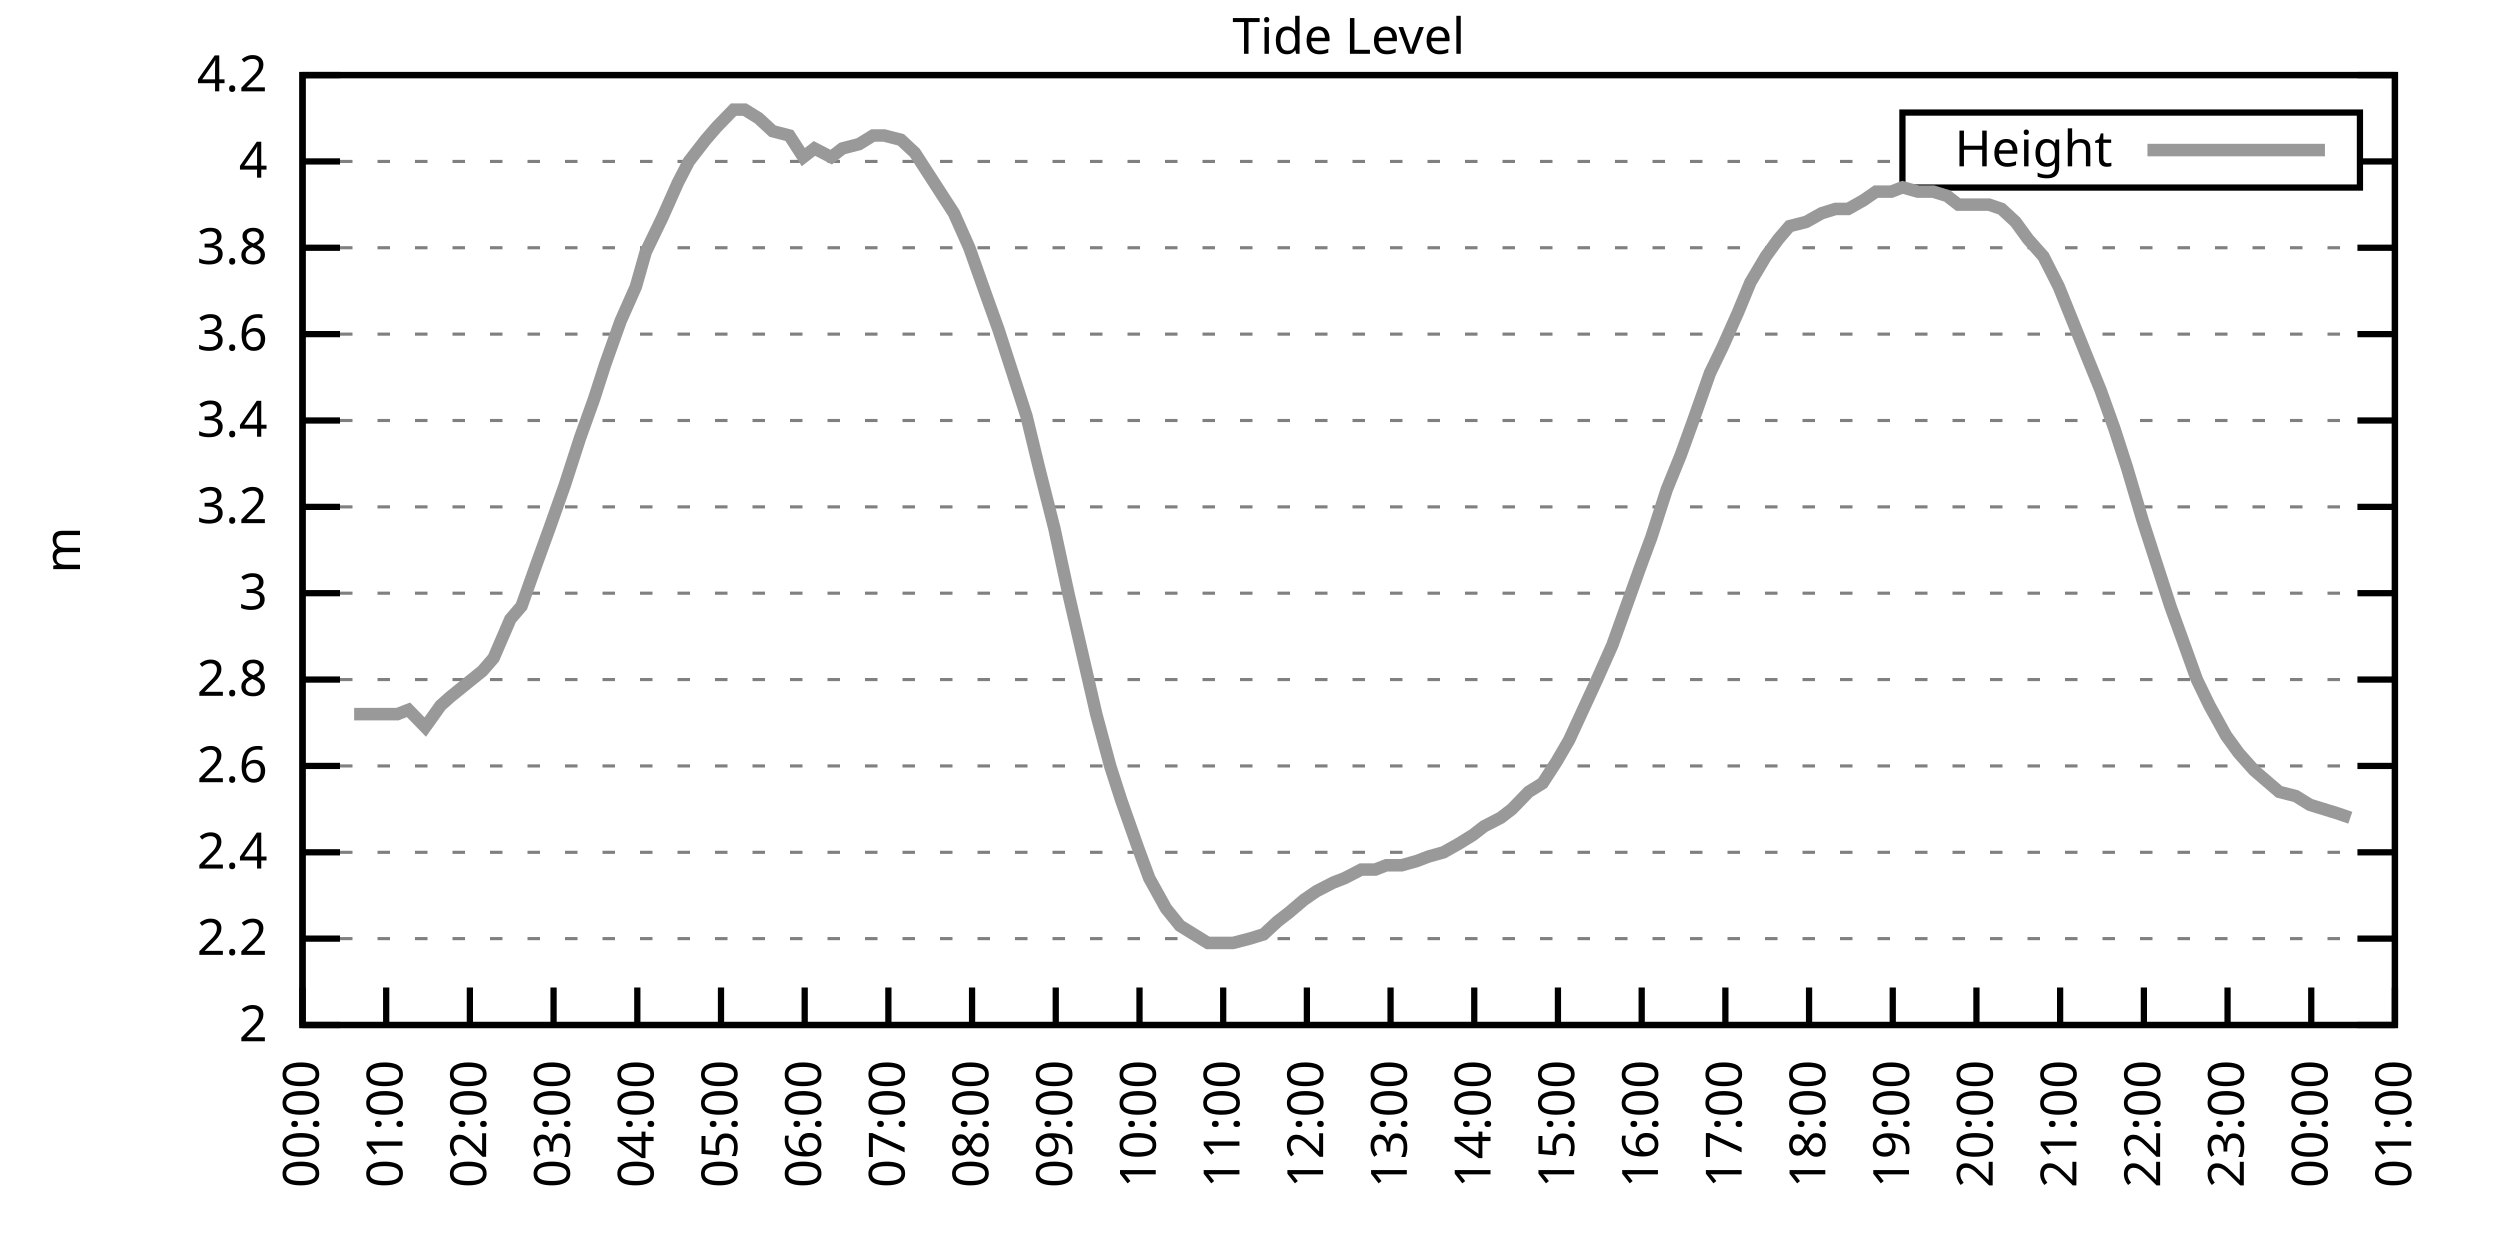
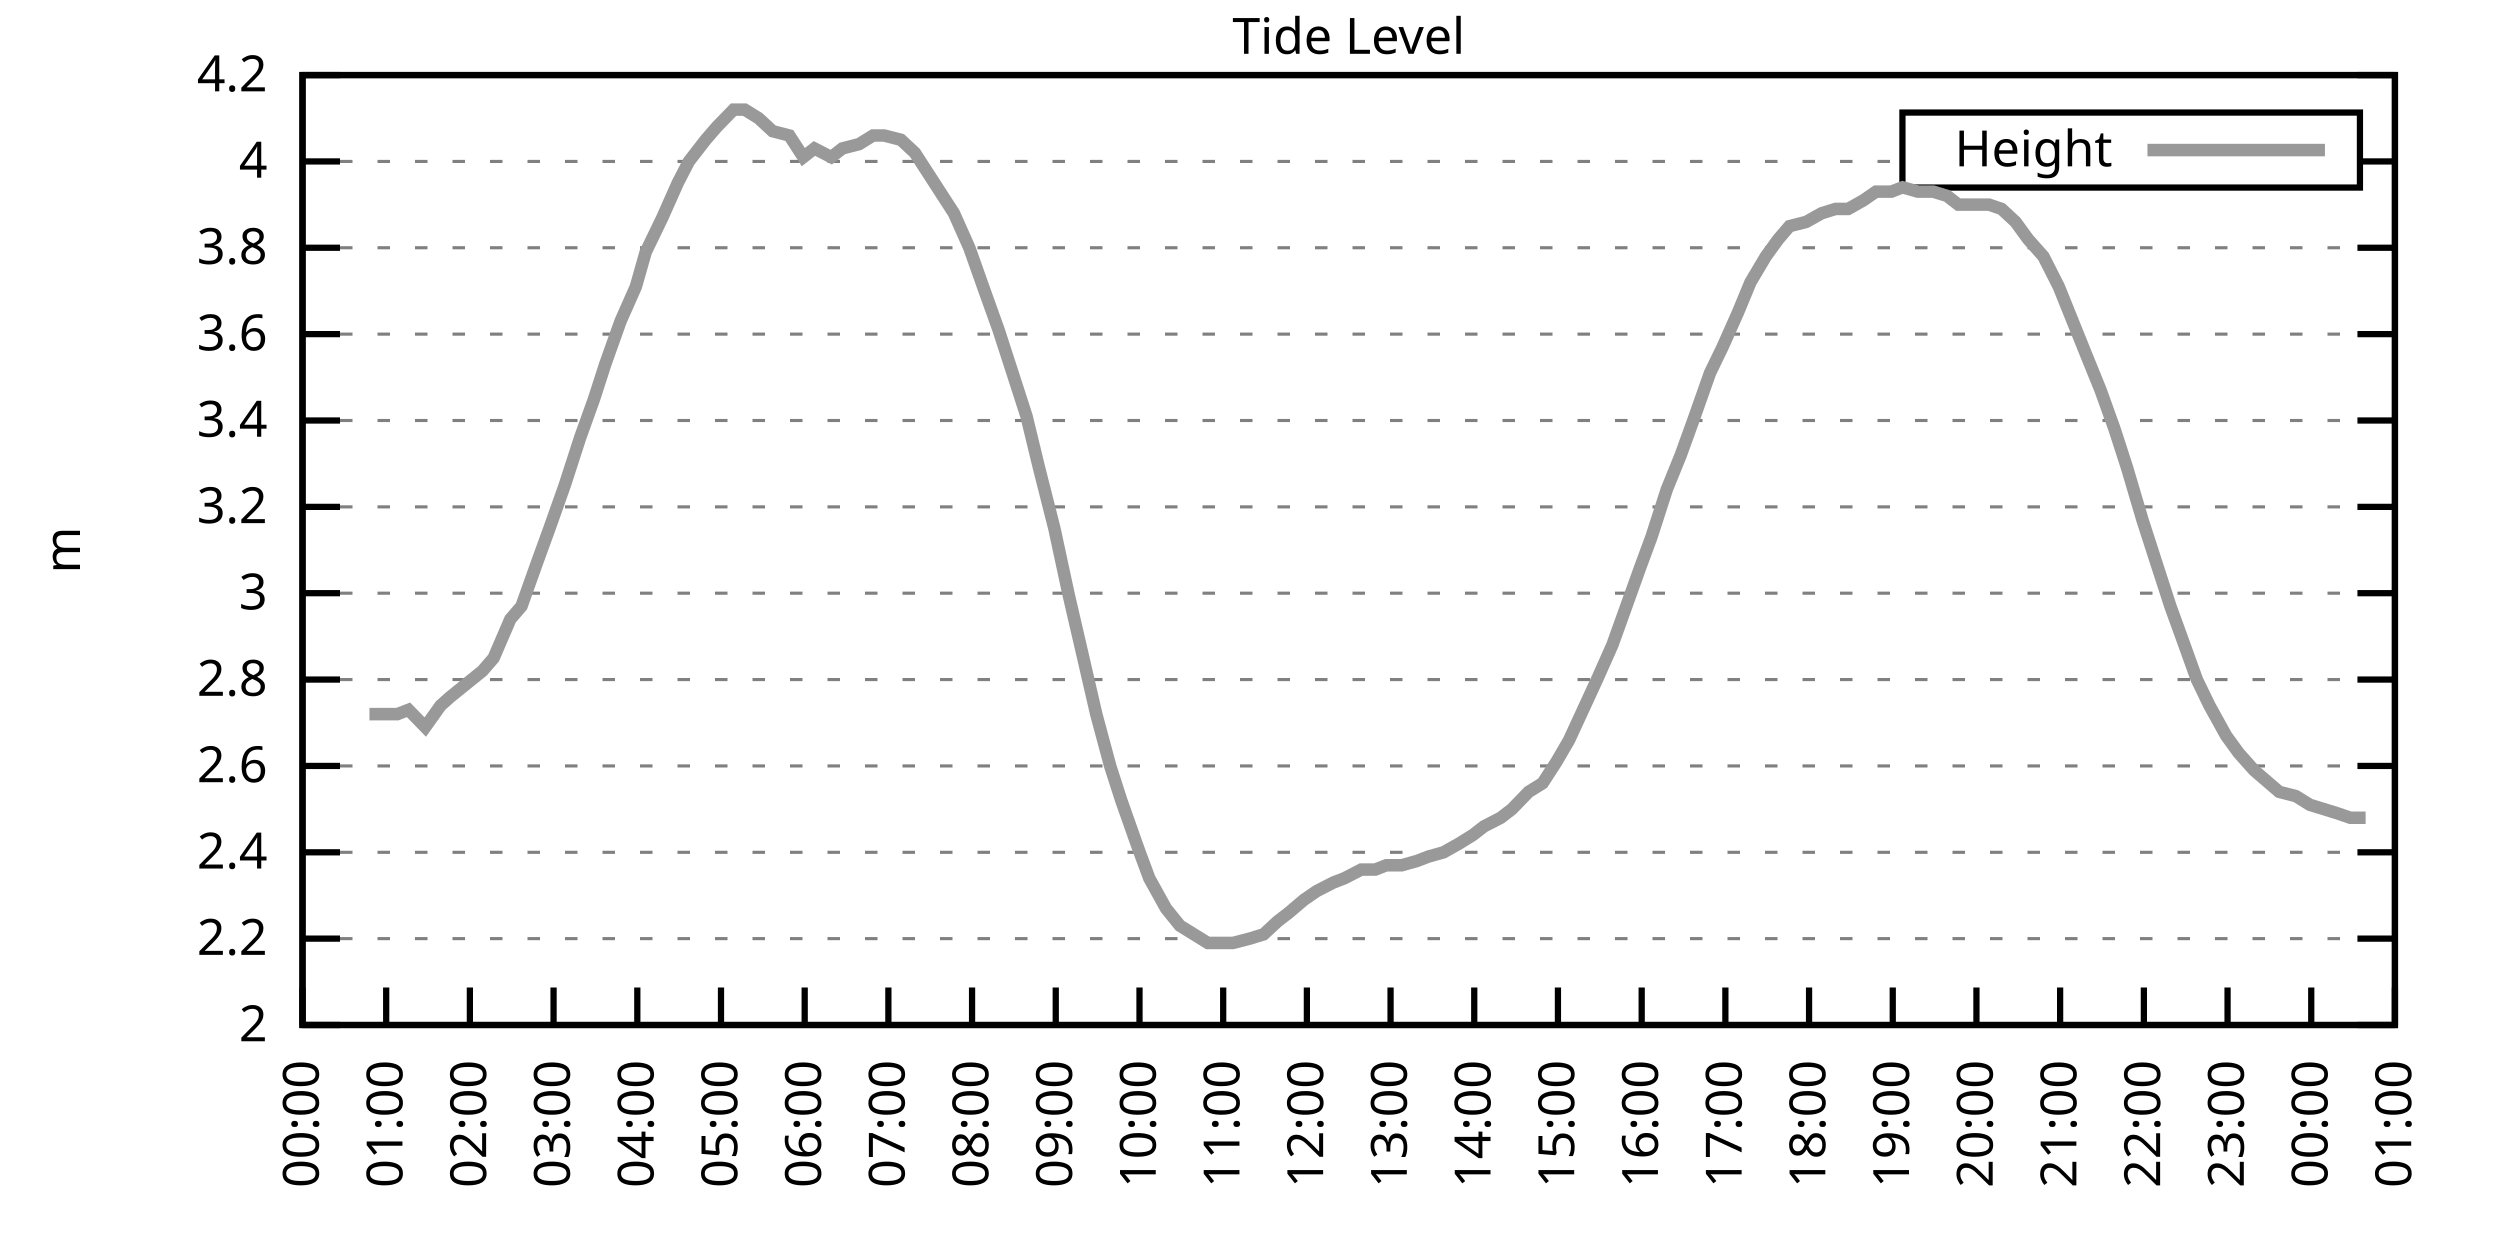
<svg xmlns="http://www.w3.org/2000/svg" xmlns:xlink="http://www.w3.org/1999/xlink" width="400" height="200" viewBox="0 0 400 200">
  <g id="gnuplot_canvas">
    <rect x="0" y="0" width="400" height="200" fill="none" />
    <defs>
      <circle id="gpDot" r="0.5" stroke-width="0.5" stroke="currentColor" />
      <path id="gpPt0" stroke-width="0.333" stroke="currentColor" d="M-1,0 h2 M0,-1 v2" />
      <path id="gpPt1" stroke-width="0.333" stroke="currentColor" d="M-1,-1 L1,1 M1,-1 L-1,1" />
      <path id="gpPt2" stroke-width="0.333" stroke="currentColor" d="M-1,0 L1,0 M0,-1 L0,1 M-1,-1 L1,1 M-1,1 L1,-1" />
      <rect id="gpPt3" stroke-width="0.333" stroke="currentColor" x="-1" y="-1" width="2" height="2" />
      <rect id="gpPt4" stroke-width="0.333" stroke="currentColor" fill="currentColor" x="-1" y="-1" width="2" height="2" />
      <circle id="gpPt5" stroke-width="0.333" stroke="currentColor" cx="0" cy="0" r="1" />
      <use xlink:href="#gpPt5" id="gpPt6" fill="currentColor" stroke="none" />
      <path id="gpPt7" stroke-width="0.333" stroke="currentColor" d="M0,-1.33 L-1.33,0.67 L1.33,0.67 z" />
      <use xlink:href="#gpPt7" id="gpPt8" fill="currentColor" stroke="none" />
      <use xlink:href="#gpPt7" id="gpPt9" stroke="currentColor" transform="rotate(180)" />
      <use xlink:href="#gpPt9" id="gpPt10" fill="currentColor" stroke="none" />
      <use xlink:href="#gpPt3" id="gpPt11" stroke="currentColor" transform="rotate(45)" />
      <use xlink:href="#gpPt11" id="gpPt12" fill="currentColor" stroke="none" />
      <path id="gpPt13" stroke-width="0.333" stroke="currentColor" d="M0,1.330 L1.265,0.411 L0.782,-1.067 L-0.782,-1.076 L-1.265,0.411 z" />
      <use xlink:href="#gpPt13" id="gpPt14" fill="currentColor" stroke="none" />
      <filter id="textbox" filterUnits="objectBoundingBox" x="0" y="0" height="1" width="1">
        <feFlood flood-color="white" flood-opacity="1" result="bgnd" />
        <feComposite in="SourceGraphic" in2="bgnd" operator="atop" />
      </filter>
      <filter id="greybox" filterUnits="objectBoundingBox" x="0" y="0" height="1" width="1">
        <feFlood flood-color="lightgrey" flood-opacity="1" result="grey" />
        <feComposite in="SourceGraphic" in2="grey" operator="atop" />
      </filter>
    </defs>
    <g fill="none" color="white" stroke="currentColor" stroke-width="1.00" stroke-linecap="butt" stroke-linejoin="miter">
</g>
    <g fill="none" color="black" stroke="currentColor" stroke-width="1.00" stroke-linecap="butt" stroke-linejoin="miter">
      <g stroke="none" shape-rendering="crispEdges">
        <polygon fill="rgb(255, 255, 255)" points="48.40,164.00 383.18,164.00 383.18,12.02 48.40,12.02 " />
      </g>
    </g>
    <g fill="none" color="black" stroke="currentColor" stroke-width="1.00" stroke-linecap="butt" stroke-linejoin="miter">
</g>
    <g fill="none" color="black" stroke="black" stroke-width="0.50" stroke-linecap="butt" stroke-linejoin="miter">
</g>
    <g fill="none" color="gray" stroke="currentColor" stroke-width="0.50" stroke-linecap="butt" stroke-linejoin="miter">
      <path stroke="gray" stroke-dasharray="2,4" class="gridline" d="M48.40,164.00 L383.19,164.00  " />
    </g>
    <g fill="none" color="gray" stroke="gray" stroke-width="1.00" stroke-linecap="butt" stroke-linejoin="miter">
</g>
    <g fill="none" color="black" stroke="currentColor" stroke-width="1.00" stroke-linecap="butt" stroke-linejoin="miter">
      <path stroke="black" d="M48.40,164.00 L54.40,164.00 M383.19,164.00 L377.19,164.00  " />
      <g transform="translate(42.80,166.60)" stroke="none" fill="black" font-family="Sans" font-size="8.00" text-anchor="end">
        <text>
          <tspan font-family="Sans"> 2</tspan>
        </text>
      </g>
    </g>
    <g fill="none" color="black" stroke="currentColor" stroke-width="1.00" stroke-linecap="butt" stroke-linejoin="miter">
</g>
    <g fill="none" color="black" stroke="black" stroke-width="0.50" stroke-linecap="butt" stroke-linejoin="miter">
</g>
    <g fill="none" color="gray" stroke="currentColor" stroke-width="0.50" stroke-linecap="butt" stroke-linejoin="miter">
      <path stroke="gray" stroke-dasharray="2,4" class="gridline" d="M48.40,150.18 L383.19,150.18  " />
    </g>
    <g fill="none" color="gray" stroke="gray" stroke-width="1.00" stroke-linecap="butt" stroke-linejoin="miter">
</g>
    <g fill="none" color="black" stroke="currentColor" stroke-width="1.00" stroke-linecap="butt" stroke-linejoin="miter">
      <path stroke="black" d="M48.40,150.18 L54.40,150.18 M383.19,150.18 L377.19,150.18  " />
      <g transform="translate(42.80,152.78)" stroke="none" fill="black" font-family="Sans" font-size="8.00" text-anchor="end">
        <text>
          <tspan font-family="Sans"> 2.2</tspan>
        </text>
      </g>
    </g>
    <g fill="none" color="black" stroke="currentColor" stroke-width="1.00" stroke-linecap="butt" stroke-linejoin="miter">
</g>
    <g fill="none" color="black" stroke="black" stroke-width="0.50" stroke-linecap="butt" stroke-linejoin="miter">
</g>
    <g fill="none" color="gray" stroke="currentColor" stroke-width="0.50" stroke-linecap="butt" stroke-linejoin="miter">
      <path stroke="gray" stroke-dasharray="2,4" class="gridline" d="M48.40,136.37 L383.19,136.37  " />
    </g>
    <g fill="none" color="gray" stroke="gray" stroke-width="1.00" stroke-linecap="butt" stroke-linejoin="miter">
</g>
    <g fill="none" color="black" stroke="currentColor" stroke-width="1.00" stroke-linecap="butt" stroke-linejoin="miter">
      <path stroke="black" d="M48.40,136.37 L54.40,136.37 M383.19,136.37 L377.19,136.37  " />
      <g transform="translate(42.80,138.97)" stroke="none" fill="black" font-family="Sans" font-size="8.00" text-anchor="end">
        <text>
          <tspan font-family="Sans"> 2.4</tspan>
        </text>
      </g>
    </g>
    <g fill="none" color="black" stroke="currentColor" stroke-width="1.00" stroke-linecap="butt" stroke-linejoin="miter">
</g>
    <g fill="none" color="black" stroke="black" stroke-width="0.50" stroke-linecap="butt" stroke-linejoin="miter">
</g>
    <g fill="none" color="gray" stroke="currentColor" stroke-width="0.50" stroke-linecap="butt" stroke-linejoin="miter">
      <path stroke="gray" stroke-dasharray="2,4" class="gridline" d="M48.40,122.55 L383.19,122.55  " />
    </g>
    <g fill="none" color="gray" stroke="gray" stroke-width="1.00" stroke-linecap="butt" stroke-linejoin="miter">
</g>
    <g fill="none" color="black" stroke="currentColor" stroke-width="1.00" stroke-linecap="butt" stroke-linejoin="miter">
      <path stroke="black" d="M48.40,122.55 L54.40,122.55 M383.19,122.55 L377.19,122.55  " />
      <g transform="translate(42.80,125.15)" stroke="none" fill="black" font-family="Sans" font-size="8.00" text-anchor="end">
        <text>
          <tspan font-family="Sans"> 2.6</tspan>
        </text>
      </g>
    </g>
    <g fill="none" color="black" stroke="currentColor" stroke-width="1.00" stroke-linecap="butt" stroke-linejoin="miter">
</g>
    <g fill="none" color="black" stroke="black" stroke-width="0.50" stroke-linecap="butt" stroke-linejoin="miter">
</g>
    <g fill="none" color="gray" stroke="currentColor" stroke-width="0.50" stroke-linecap="butt" stroke-linejoin="miter">
      <path stroke="gray" stroke-dasharray="2,4" class="gridline" d="M48.40,108.73 L383.19,108.73  " />
    </g>
    <g fill="none" color="gray" stroke="gray" stroke-width="1.00" stroke-linecap="butt" stroke-linejoin="miter">
</g>
    <g fill="none" color="black" stroke="currentColor" stroke-width="1.00" stroke-linecap="butt" stroke-linejoin="miter">
      <path stroke="black" d="M48.40,108.73 L54.40,108.73 M383.19,108.73 L377.19,108.73  " />
      <g transform="translate(42.80,111.33)" stroke="none" fill="black" font-family="Sans" font-size="8.00" text-anchor="end">
        <text>
          <tspan font-family="Sans"> 2.8</tspan>
        </text>
      </g>
    </g>
    <g fill="none" color="black" stroke="currentColor" stroke-width="1.00" stroke-linecap="butt" stroke-linejoin="miter">
</g>
    <g fill="none" color="black" stroke="black" stroke-width="0.50" stroke-linecap="butt" stroke-linejoin="miter">
</g>
    <g fill="none" color="gray" stroke="currentColor" stroke-width="0.50" stroke-linecap="butt" stroke-linejoin="miter">
      <path stroke="gray" stroke-dasharray="2,4" class="gridline" d="M48.40,94.91 L383.19,94.91  " />
    </g>
    <g fill="none" color="gray" stroke="gray" stroke-width="1.00" stroke-linecap="butt" stroke-linejoin="miter">
</g>
    <g fill="none" color="black" stroke="currentColor" stroke-width="1.00" stroke-linecap="butt" stroke-linejoin="miter">
      <path stroke="black" d="M48.40,94.91 L54.40,94.91 M383.19,94.91 L377.19,94.91  " />
      <g transform="translate(42.80,97.51)" stroke="none" fill="black" font-family="Sans" font-size="8.00" text-anchor="end">
        <text>
          <tspan font-family="Sans"> 3</tspan>
        </text>
      </g>
    </g>
    <g fill="none" color="black" stroke="currentColor" stroke-width="1.00" stroke-linecap="butt" stroke-linejoin="miter">
</g>
    <g fill="none" color="black" stroke="black" stroke-width="0.50" stroke-linecap="butt" stroke-linejoin="miter">
</g>
    <g fill="none" color="gray" stroke="currentColor" stroke-width="0.50" stroke-linecap="butt" stroke-linejoin="miter">
      <path stroke="gray" stroke-dasharray="2,4" class="gridline" d="M48.40,81.10 L383.19,81.10  " />
    </g>
    <g fill="none" color="gray" stroke="gray" stroke-width="1.00" stroke-linecap="butt" stroke-linejoin="miter">
</g>
    <g fill="none" color="black" stroke="currentColor" stroke-width="1.00" stroke-linecap="butt" stroke-linejoin="miter">
      <path stroke="black" d="M48.40,81.10 L54.40,81.10 M383.19,81.10 L377.19,81.10  " />
      <g transform="translate(42.80,83.70)" stroke="none" fill="black" font-family="Sans" font-size="8.00" text-anchor="end">
        <text>
          <tspan font-family="Sans"> 3.2</tspan>
        </text>
      </g>
    </g>
    <g fill="none" color="black" stroke="currentColor" stroke-width="1.00" stroke-linecap="butt" stroke-linejoin="miter">
</g>
    <g fill="none" color="black" stroke="black" stroke-width="0.50" stroke-linecap="butt" stroke-linejoin="miter">
</g>
    <g fill="none" color="gray" stroke="currentColor" stroke-width="0.50" stroke-linecap="butt" stroke-linejoin="miter">
      <path stroke="gray" stroke-dasharray="2,4" class="gridline" d="M48.40,67.28 L383.19,67.28  " />
    </g>
    <g fill="none" color="gray" stroke="gray" stroke-width="1.00" stroke-linecap="butt" stroke-linejoin="miter">
</g>
    <g fill="none" color="black" stroke="currentColor" stroke-width="1.00" stroke-linecap="butt" stroke-linejoin="miter">
      <path stroke="black" d="M48.40,67.28 L54.40,67.28 M383.19,67.28 L377.19,67.28  " />
      <g transform="translate(42.80,69.88)" stroke="none" fill="black" font-family="Sans" font-size="8.00" text-anchor="end">
        <text>
          <tspan font-family="Sans"> 3.4</tspan>
        </text>
      </g>
    </g>
    <g fill="none" color="black" stroke="currentColor" stroke-width="1.00" stroke-linecap="butt" stroke-linejoin="miter">
</g>
    <g fill="none" color="black" stroke="black" stroke-width="0.50" stroke-linecap="butt" stroke-linejoin="miter">
</g>
    <g fill="none" color="gray" stroke="currentColor" stroke-width="0.50" stroke-linecap="butt" stroke-linejoin="miter">
      <path stroke="gray" stroke-dasharray="2,4" class="gridline" d="M48.40,53.46 L383.19,53.46  " />
    </g>
    <g fill="none" color="gray" stroke="gray" stroke-width="1.00" stroke-linecap="butt" stroke-linejoin="miter">
</g>
    <g fill="none" color="black" stroke="currentColor" stroke-width="1.00" stroke-linecap="butt" stroke-linejoin="miter">
      <path stroke="black" d="M48.40,53.46 L54.40,53.46 M383.19,53.46 L377.19,53.46  " />
      <g transform="translate(42.80,56.06)" stroke="none" fill="black" font-family="Sans" font-size="8.00" text-anchor="end">
        <text>
          <tspan font-family="Sans"> 3.6</tspan>
        </text>
      </g>
    </g>
    <g fill="none" color="black" stroke="currentColor" stroke-width="1.00" stroke-linecap="butt" stroke-linejoin="miter">
</g>
    <g fill="none" color="black" stroke="black" stroke-width="0.50" stroke-linecap="butt" stroke-linejoin="miter">
</g>
    <g fill="none" color="gray" stroke="currentColor" stroke-width="0.50" stroke-linecap="butt" stroke-linejoin="miter">
      <path stroke="gray" stroke-dasharray="2,4" class="gridline" d="M48.40,39.64 L383.19,39.64  " />
    </g>
    <g fill="none" color="gray" stroke="gray" stroke-width="1.00" stroke-linecap="butt" stroke-linejoin="miter">
</g>
    <g fill="none" color="black" stroke="currentColor" stroke-width="1.00" stroke-linecap="butt" stroke-linejoin="miter">
      <path stroke="black" d="M48.40,39.64 L54.40,39.64 M383.19,39.64 L377.19,39.64  " />
      <g transform="translate(42.80,42.24)" stroke="none" fill="black" font-family="Sans" font-size="8.00" text-anchor="end">
        <text>
          <tspan font-family="Sans"> 3.8</tspan>
        </text>
      </g>
    </g>
    <g fill="none" color="black" stroke="currentColor" stroke-width="1.00" stroke-linecap="butt" stroke-linejoin="miter">
</g>
    <g fill="none" color="black" stroke="black" stroke-width="0.50" stroke-linecap="butt" stroke-linejoin="miter">
</g>
    <g fill="none" color="gray" stroke="currentColor" stroke-width="0.50" stroke-linecap="butt" stroke-linejoin="miter">
      <path stroke="gray" stroke-dasharray="2,4" class="gridline" d="M48.40,25.83 L304.39,25.83 M377.59,25.83 L383.19,25.83  " />
    </g>
    <g fill="none" color="gray" stroke="gray" stroke-width="1.00" stroke-linecap="butt" stroke-linejoin="miter">
</g>
    <g fill="none" color="black" stroke="currentColor" stroke-width="1.00" stroke-linecap="butt" stroke-linejoin="miter">
      <path stroke="black" d="M48.40,25.83 L54.40,25.83 M383.19,25.83 L377.19,25.83  " />
      <g transform="translate(42.80,28.43)" stroke="none" fill="black" font-family="Sans" font-size="8.00" text-anchor="end">
        <text>
          <tspan font-family="Sans"> 4</tspan>
        </text>
      </g>
    </g>
    <g fill="none" color="black" stroke="currentColor" stroke-width="1.00" stroke-linecap="butt" stroke-linejoin="miter">
</g>
    <g fill="none" color="black" stroke="black" stroke-width="0.50" stroke-linecap="butt" stroke-linejoin="miter">
</g>
    <g fill="none" color="gray" stroke="currentColor" stroke-width="0.50" stroke-linecap="butt" stroke-linejoin="miter">
      <path stroke="gray" stroke-dasharray="2,4" class="gridline" d="M48.40,12.01 L383.19,12.01  " />
    </g>
    <g fill="none" color="gray" stroke="gray" stroke-width="1.00" stroke-linecap="butt" stroke-linejoin="miter">
</g>
    <g fill="none" color="black" stroke="currentColor" stroke-width="1.00" stroke-linecap="butt" stroke-linejoin="miter">
      <path stroke="black" d="M48.40,12.01 L54.40,12.01 M383.19,12.01 L377.19,12.01  " />
      <g transform="translate(42.80,14.61)" stroke="none" fill="black" font-family="Sans" font-size="8.00" text-anchor="end">
        <text>
          <tspan font-family="Sans"> 4.2</tspan>
        </text>
      </g>
    </g>
    <g fill="none" color="black" stroke="currentColor" stroke-width="1.00" stroke-linecap="butt" stroke-linejoin="miter">
      <path stroke="black" d="M48.40,164.00 L48.40,158.00  " />
      <g transform="translate(51.00,169.60) rotate(270.00)" stroke="none" fill="black" font-family="Sans" font-size="8.00" text-anchor="end">
        <text>
          <tspan font-family="Sans">00:00</tspan>
        </text>
      </g>
    </g>
    <g fill="none" color="black" stroke="currentColor" stroke-width="1.00" stroke-linecap="butt" stroke-linejoin="miter">
      <path stroke="black" d="M61.79,164.00 L61.79,158.00  " />
      <g transform="translate(64.39,169.60) rotate(270.00)" stroke="none" fill="black" font-family="Sans" font-size="8.00" text-anchor="end">
        <text>
          <tspan font-family="Sans">01:00</tspan>
        </text>
      </g>
    </g>
    <g fill="none" color="black" stroke="currentColor" stroke-width="1.00" stroke-linecap="butt" stroke-linejoin="miter">
      <path stroke="black" d="M75.18,164.00 L75.18,158.00  " />
      <g transform="translate(77.78,169.60) rotate(270.00)" stroke="none" fill="black" font-family="Sans" font-size="8.00" text-anchor="end">
        <text>
          <tspan font-family="Sans">02:00</tspan>
        </text>
      </g>
    </g>
    <g fill="none" color="black" stroke="currentColor" stroke-width="1.00" stroke-linecap="butt" stroke-linejoin="miter">
      <path stroke="black" d="M88.57,164.00 L88.57,158.00  " />
      <g transform="translate(91.17,169.60) rotate(270.00)" stroke="none" fill="black" font-family="Sans" font-size="8.00" text-anchor="end">
        <text>
          <tspan font-family="Sans">03:00</tspan>
        </text>
      </g>
    </g>
    <g fill="none" color="black" stroke="currentColor" stroke-width="1.00" stroke-linecap="butt" stroke-linejoin="miter">
      <path stroke="black" d="M101.97,164.00 L101.97,158.00  " />
      <g transform="translate(104.57,169.60) rotate(270.00)" stroke="none" fill="black" font-family="Sans" font-size="8.00" text-anchor="end">
        <text>
          <tspan font-family="Sans">04:00</tspan>
        </text>
      </g>
    </g>
    <g fill="none" color="black" stroke="currentColor" stroke-width="1.00" stroke-linecap="butt" stroke-linejoin="miter">
      <path stroke="black" d="M115.36,164.00 L115.36,158.00  " />
      <g transform="translate(117.96,169.60) rotate(270.00)" stroke="none" fill="black" font-family="Sans" font-size="8.00" text-anchor="end">
        <text>
          <tspan font-family="Sans">05:00</tspan>
        </text>
      </g>
    </g>
    <g fill="none" color="black" stroke="currentColor" stroke-width="1.00" stroke-linecap="butt" stroke-linejoin="miter">
      <path stroke="black" d="M128.75,164.00 L128.75,158.00  " />
      <g transform="translate(131.35,169.60) rotate(270.00)" stroke="none" fill="black" font-family="Sans" font-size="8.00" text-anchor="end">
        <text>
          <tspan font-family="Sans">06:00</tspan>
        </text>
      </g>
    </g>
    <g fill="none" color="black" stroke="currentColor" stroke-width="1.00" stroke-linecap="butt" stroke-linejoin="miter">
      <path stroke="black" d="M142.14,164.00 L142.14,158.00  " />
      <g transform="translate(144.74,169.60) rotate(270.00)" stroke="none" fill="black" font-family="Sans" font-size="8.00" text-anchor="end">
        <text>
          <tspan font-family="Sans">07:00</tspan>
        </text>
      </g>
    </g>
    <g fill="none" color="black" stroke="currentColor" stroke-width="1.00" stroke-linecap="butt" stroke-linejoin="miter">
      <path stroke="black" d="M155.53,164.00 L155.53,158.00  " />
      <g transform="translate(158.13,169.60) rotate(270.00)" stroke="none" fill="black" font-family="Sans" font-size="8.00" text-anchor="end">
        <text>
          <tspan font-family="Sans">08:00</tspan>
        </text>
      </g>
    </g>
    <g fill="none" color="black" stroke="currentColor" stroke-width="1.00" stroke-linecap="butt" stroke-linejoin="miter">
      <path stroke="black" d="M168.92,164.00 L168.92,158.00  " />
      <g transform="translate(171.52,169.60) rotate(270.00)" stroke="none" fill="black" font-family="Sans" font-size="8.00" text-anchor="end">
        <text>
          <tspan font-family="Sans">09:00</tspan>
        </text>
      </g>
    </g>
    <g fill="none" color="black" stroke="currentColor" stroke-width="1.00" stroke-linecap="butt" stroke-linejoin="miter">
      <path stroke="black" d="M182.32,164.00 L182.32,158.00  " />
      <g transform="translate(184.92,169.60) rotate(270.00)" stroke="none" fill="black" font-family="Sans" font-size="8.00" text-anchor="end">
        <text>
          <tspan font-family="Sans">10:00</tspan>
        </text>
      </g>
    </g>
    <g fill="none" color="black" stroke="currentColor" stroke-width="1.00" stroke-linecap="butt" stroke-linejoin="miter">
      <path stroke="black" d="M195.71,164.00 L195.71,158.00  " />
      <g transform="translate(198.31,169.60) rotate(270.00)" stroke="none" fill="black" font-family="Sans" font-size="8.00" text-anchor="end">
        <text>
          <tspan font-family="Sans">11:00</tspan>
        </text>
      </g>
    </g>
    <g fill="none" color="black" stroke="currentColor" stroke-width="1.00" stroke-linecap="butt" stroke-linejoin="miter">
      <path stroke="black" d="M209.10,164.00 L209.10,158.00  " />
      <g transform="translate(211.70,169.60) rotate(270.00)" stroke="none" fill="black" font-family="Sans" font-size="8.00" text-anchor="end">
        <text>
          <tspan font-family="Sans">12:00</tspan>
        </text>
      </g>
    </g>
    <g fill="none" color="black" stroke="currentColor" stroke-width="1.00" stroke-linecap="butt" stroke-linejoin="miter">
      <path stroke="black" d="M222.49,164.00 L222.49,158.00  " />
      <g transform="translate(225.09,169.60) rotate(270.00)" stroke="none" fill="black" font-family="Sans" font-size="8.00" text-anchor="end">
        <text>
          <tspan font-family="Sans">13:00</tspan>
        </text>
      </g>
    </g>
    <g fill="none" color="black" stroke="currentColor" stroke-width="1.00" stroke-linecap="butt" stroke-linejoin="miter">
      <path stroke="black" d="M235.88,164.00 L235.88,158.00  " />
      <g transform="translate(238.48,169.60) rotate(270.00)" stroke="none" fill="black" font-family="Sans" font-size="8.00" text-anchor="end">
        <text>
          <tspan font-family="Sans">14:00</tspan>
        </text>
      </g>
    </g>
    <g fill="none" color="black" stroke="currentColor" stroke-width="1.00" stroke-linecap="butt" stroke-linejoin="miter">
      <path stroke="black" d="M249.27,164.00 L249.27,158.00  " />
      <g transform="translate(251.87,169.60) rotate(270.00)" stroke="none" fill="black" font-family="Sans" font-size="8.00" text-anchor="end">
        <text>
          <tspan font-family="Sans">15:00</tspan>
        </text>
      </g>
    </g>
    <g fill="none" color="black" stroke="currentColor" stroke-width="1.00" stroke-linecap="butt" stroke-linejoin="miter">
      <path stroke="black" d="M262.67,164.00 L262.67,158.00  " />
      <g transform="translate(265.27,169.60) rotate(270.00)" stroke="none" fill="black" font-family="Sans" font-size="8.00" text-anchor="end">
        <text>
          <tspan font-family="Sans">16:00</tspan>
        </text>
      </g>
    </g>
    <g fill="none" color="black" stroke="currentColor" stroke-width="1.00" stroke-linecap="butt" stroke-linejoin="miter">
      <path stroke="black" d="M276.06,164.00 L276.06,158.00  " />
      <g transform="translate(278.66,169.60) rotate(270.00)" stroke="none" fill="black" font-family="Sans" font-size="8.00" text-anchor="end">
        <text>
          <tspan font-family="Sans">17:00</tspan>
        </text>
      </g>
    </g>
    <g fill="none" color="black" stroke="currentColor" stroke-width="1.00" stroke-linecap="butt" stroke-linejoin="miter">
      <path stroke="black" d="M289.45,164.00 L289.45,158.00  " />
      <g transform="translate(292.05,169.60) rotate(270.00)" stroke="none" fill="black" font-family="Sans" font-size="8.00" text-anchor="end">
        <text>
          <tspan font-family="Sans">18:00</tspan>
        </text>
      </g>
    </g>
    <g fill="none" color="black" stroke="currentColor" stroke-width="1.00" stroke-linecap="butt" stroke-linejoin="miter">
      <path stroke="black" d="M302.84,164.00 L302.84,158.00  " />
      <g transform="translate(305.44,169.60) rotate(270.00)" stroke="none" fill="black" font-family="Sans" font-size="8.00" text-anchor="end">
        <text>
          <tspan font-family="Sans">19:00</tspan>
        </text>
      </g>
    </g>
    <g fill="none" color="black" stroke="currentColor" stroke-width="1.00" stroke-linecap="butt" stroke-linejoin="miter">
      <path stroke="black" d="M316.23,164.00 L316.23,158.00  " />
      <g transform="translate(318.83,169.60) rotate(270.00)" stroke="none" fill="black" font-family="Sans" font-size="8.00" text-anchor="end">
        <text>
          <tspan font-family="Sans">20:00</tspan>
        </text>
      </g>
    </g>
    <g fill="none" color="black" stroke="currentColor" stroke-width="1.00" stroke-linecap="butt" stroke-linejoin="miter">
      <path stroke="black" d="M329.62,164.00 L329.62,158.00  " />
      <g transform="translate(332.22,169.60) rotate(270.00)" stroke="none" fill="black" font-family="Sans" font-size="8.00" text-anchor="end">
        <text>
          <tspan font-family="Sans">21:00</tspan>
        </text>
      </g>
    </g>
    <g fill="none" color="black" stroke="currentColor" stroke-width="1.00" stroke-linecap="butt" stroke-linejoin="miter">
      <path stroke="black" d="M343.02,164.00 L343.02,158.00  " />
      <g transform="translate(345.62,169.60) rotate(270.00)" stroke="none" fill="black" font-family="Sans" font-size="8.00" text-anchor="end">
        <text>
          <tspan font-family="Sans">22:00</tspan>
        </text>
      </g>
    </g>
    <g fill="none" color="black" stroke="currentColor" stroke-width="1.00" stroke-linecap="butt" stroke-linejoin="miter">
      <path stroke="black" d="M356.41,164.00 L356.41,158.00  " />
      <g transform="translate(359.01,169.60) rotate(270.00)" stroke="none" fill="black" font-family="Sans" font-size="8.00" text-anchor="end">
        <text>
          <tspan font-family="Sans">23:00</tspan>
        </text>
      </g>
    </g>
    <g fill="none" color="black" stroke="currentColor" stroke-width="1.00" stroke-linecap="butt" stroke-linejoin="miter">
      <path stroke="black" d="M369.80,164.00 L369.80,158.00  " />
      <g transform="translate(372.40,169.60) rotate(270.00)" stroke="none" fill="black" font-family="Sans" font-size="8.00" text-anchor="end">
        <text>
          <tspan font-family="Sans">00:00</tspan>
        </text>
      </g>
    </g>
    <g fill="none" color="black" stroke="currentColor" stroke-width="1.00" stroke-linecap="butt" stroke-linejoin="miter">
      <path stroke="black" d="M383.19,164.00 L383.19,158.00  " />
      <g transform="translate(385.79,169.60) rotate(270.00)" stroke="none" fill="black" font-family="Sans" font-size="8.00" text-anchor="end">
        <text>
          <tspan font-family="Sans">01:00</tspan>
        </text>
      </g>
    </g>
    <g fill="none" color="black" stroke="currentColor" stroke-width="1.00" stroke-linecap="butt" stroke-linejoin="miter">
</g>
    <g fill="none" color="black" stroke="currentColor" stroke-width="1.00" stroke-linecap="butt" stroke-linejoin="miter">
      <path stroke="black" d="M48.40,12.01 L48.40,164.00 L383.19,164.00 L383.19,12.01 L48.40,12.01 Z  " />
    </g>
    <g fill="none" color="black" stroke="currentColor" stroke-width="1.00" stroke-linecap="butt" stroke-linejoin="miter">
</g>
    <g fill="none" color="black" stroke="currentColor" stroke-width="1.00" stroke-linecap="butt" stroke-linejoin="miter">
      <path stroke="black" d="M304.39,30.01 L304.39,18.01 L377.59,18.01 L377.59,30.01 L304.39,30.01 Z  " />
    </g>
    <g id="Tide_level_plot_1">
      <g fill="none" color="white" stroke="black" stroke-width="2.00" stroke-linecap="butt" stroke-linejoin="miter">
</g>
      <g fill="none" color="black" stroke="currentColor" stroke-width="2.00" stroke-linecap="butt" stroke-linejoin="miter">
        <g transform="translate(337.99,26.61)" stroke="none" fill="black" font-family="Sans" font-size="8.00" text-anchor="end">
          <text>
            <tspan font-family="Sans">Height</tspan>
          </text>
        </g>
      </g>
      <g fill="none" color="black" stroke="currentColor" stroke-width="2.00" stroke-linecap="butt" stroke-linejoin="miter">
-         <path stroke="rgb(153, 153, 153)" d="M343.59,24.01 L371.99,24.01 M56.66,114.26 L59.11,114.26 L60.90,114.26 L63.58,114.26 L65.36,113.57 L68.04,116.33   L70.50,112.88 L72.06,111.49 L77.19,107.35 L78.98,105.28 L81.66,99.06 L83.44,96.99 L85.90,90.08 L87.91,84.55   L90.36,77.64 L92.82,70.04 L95.05,63.82 L96.83,58.30 L99.29,51.39 L101.74,45.86 L103.31,40.34 L105.98,34.81   L108.44,29.28 L110.22,25.83 L112.90,22.37 L114.69,20.30 L117.37,17.54 L119.15,17.54 L121.38,18.92 L123.62,20.99   L126.29,21.68 L128.53,25.14 L130.31,23.75 L132.99,25.14 L134.78,23.75 L137.45,23.06 L139.69,21.68 L141.47,21.68   L144.15,22.37 L146.38,24.45 L148.61,27.90 L152.63,34.12 L155.09,39.64 L157.54,46.55 L159.77,52.77 L162.01,59.68   L164.24,66.59 L166.25,74.88 L168.70,84.55 L170.93,94.91 L173.17,104.59 L175.40,114.26 L177.63,122.55 L179.41,128.08   L182.09,135.67 L183.88,140.51 L186.56,145.35 L188.79,148.11 L191.02,149.49 L193.25,150.87 L195.48,150.87 L197.27,150.87   L199.95,150.18 L202.18,149.49 L204.41,147.42 L206.20,146.04 L208.65,143.96 L210.66,142.58 L213.34,141.20 L215.13,140.51   L217.80,139.13 L220.04,139.13 L221.82,138.44 L224.28,138.44 L226.73,137.75 L228.52,137.06 L230.97,136.37 L233.43,134.98   L235.66,133.60 L237.44,132.22 L240.12,130.84 L241.91,129.46 L244.59,126.69 L246.82,125.31 L249.05,121.86 L251.06,118.40   L255.52,108.73 L257.98,103.20 L260.21,96.99 L262.44,90.77 L264.23,85.93 L266.68,78.33 L268.92,72.81 L270.92,67.28   L273.60,59.68 L275.61,55.53 L278.07,50.01 L280.07,45.17 L282.53,41.03 L284.54,38.26 L286.32,36.19 L289.00,35.50   L291.46,34.12 L293.69,33.43 L295.70,33.43 L298.15,32.05 L300.16,30.66 L302.62,30.66 L304.40,29.97 L306.86,30.66   L309.31,30.66 L311.54,31.35 L313.33,32.74 L315.34,32.74 L318.24,32.74 L320.25,33.43 L322.48,35.50 L324.49,38.26   L326.95,41.03 L329.40,45.86 L331.63,51.39 L333.86,56.92 L336.10,62.44 L338.33,68.66 L340.34,74.88 L342.79,83.17   L345.02,90.08 L347.26,96.99 L349.26,102.51 L351.50,108.73 L353.51,112.88 L356.18,117.71 L358.19,120.48 L360.65,123.24   L364.66,126.69 L367.34,127.38 L369.58,128.77 L371.81,129.46 L374.04,130.15 L376.05,130.84  " />
+         <path stroke="rgb(153, 153, 153)" d="M343.59,24.01 L371.99,24.01 M59.11,114.26 L60.90,114.26 L63.58,114.26 L65.36,113.57 L68.04,116.33 L70.50,112.88   L72.06,111.49 L77.19,107.35 L78.98,105.28 L81.66,99.06 L83.44,96.99 L85.90,90.08 L87.91,84.55 L90.36,77.64   L92.82,70.04 L95.05,63.82 L96.83,58.30 L99.29,51.39 L101.74,45.86 L103.31,40.34 L105.98,34.81 L108.44,29.28   L110.22,25.83 L112.90,22.37 L114.69,20.30 L117.37,17.54 L119.15,17.54 L121.38,18.92 L123.62,20.99 L126.29,21.68   L128.53,25.14 L130.31,23.75 L132.99,25.14 L134.78,23.75 L137.45,23.06 L139.69,21.68 L141.47,21.68 L144.15,22.37   L146.38,24.45 L148.61,27.90 L152.63,34.12 L155.09,39.64 L157.54,46.55 L159.77,52.77 L162.01,59.68 L164.24,66.59   L166.25,74.88 L168.70,84.55 L170.93,94.91 L173.17,104.59 L175.40,114.26 L177.63,122.55 L179.41,128.08 L182.09,135.67   L183.88,140.51 L186.56,145.35 L188.79,148.11 L191.02,149.49 L193.25,150.87 L195.48,150.87 L197.27,150.87 L199.95,150.18   L202.18,149.49 L204.41,147.42 L206.20,146.04 L208.65,143.96 L210.66,142.58 L213.34,141.20 L215.13,140.51 L217.80,139.13   L220.04,139.13 L221.82,138.44 L224.28,138.44 L226.73,137.75 L228.52,137.06 L230.97,136.37 L233.43,134.98 L235.66,133.60   L237.44,132.22 L240.12,130.84 L241.91,129.46 L244.59,126.69 L246.82,125.31 L249.05,121.86 L251.06,118.40 L255.52,108.73   L257.98,103.20 L260.21,96.99 L262.44,90.77 L264.23,85.93 L266.68,78.33 L268.92,72.81 L270.92,67.28 L273.60,59.68   L275.61,55.53 L278.07,50.01 L280.07,45.17 L282.53,41.03 L284.54,38.26 L286.32,36.19 L289.00,35.50 L291.46,34.12   L293.69,33.43 L295.70,33.43 L298.15,32.05 L300.16,30.66 L302.62,30.66 L304.40,29.97 L306.86,30.66 L309.31,30.66   L311.54,31.35 L313.33,32.74 L315.34,32.74 L318.24,32.74 L320.25,33.43 L322.48,35.50 L324.49,38.26 L326.95,41.03   L329.40,45.86 L331.63,51.39 L333.86,56.92 L336.10,62.44 L338.33,68.66 L340.34,74.88 L342.79,83.17 L345.02,90.08   L347.26,96.99 L349.26,102.51 L351.50,108.73 L353.51,112.88 L356.18,117.71 L358.19,120.48 L360.65,123.24 L364.66,126.69   L367.34,127.38 L369.58,128.77 L371.81,129.46 L374.04,130.15 L376.05,130.84 L378.50,130.84  " />
      </g>
    </g>
    <g fill="none" color="black" stroke="currentColor" stroke-width="2.00" stroke-linecap="butt" stroke-linejoin="miter">
</g>
    <g fill="none" color="black" stroke="black" stroke-width="1.00" stroke-linecap="butt" stroke-linejoin="miter">
</g>
    <g fill="none" color="black" stroke="currentColor" stroke-width="1.00" stroke-linecap="butt" stroke-linejoin="miter">
      <path stroke="black" d="M48.40,12.01 L48.40,164.00 L383.19,164.00 L383.19,12.01 L48.40,12.01 Z  " />
      <g transform="translate(12.80,88.01) rotate(270.00)" stroke="none" fill="black" font-family="Sans" font-size="8.00" text-anchor="middle">
        <text>
          <tspan font-family="Sans">m</tspan>
        </text>
      </g>
    </g>
    <g fill="none" color="black" stroke="currentColor" stroke-width="1.00" stroke-linecap="butt" stroke-linejoin="miter">
</g>
    <g fill="none" color="black" stroke="currentColor" stroke-width="1.00" stroke-linecap="butt" stroke-linejoin="miter">
      <g transform="translate(215.79,8.61)" stroke="none" fill="black" font-family="Sans" font-size="8.00" text-anchor="middle">
        <text>
          <tspan font-family="Sans">Tide Level</tspan>
        </text>
      </g>
    </g>
    <g fill="none" color="black" stroke="currentColor" stroke-width="1.00" stroke-linecap="butt" stroke-linejoin="miter">
</g>
  </g>
</svg>
